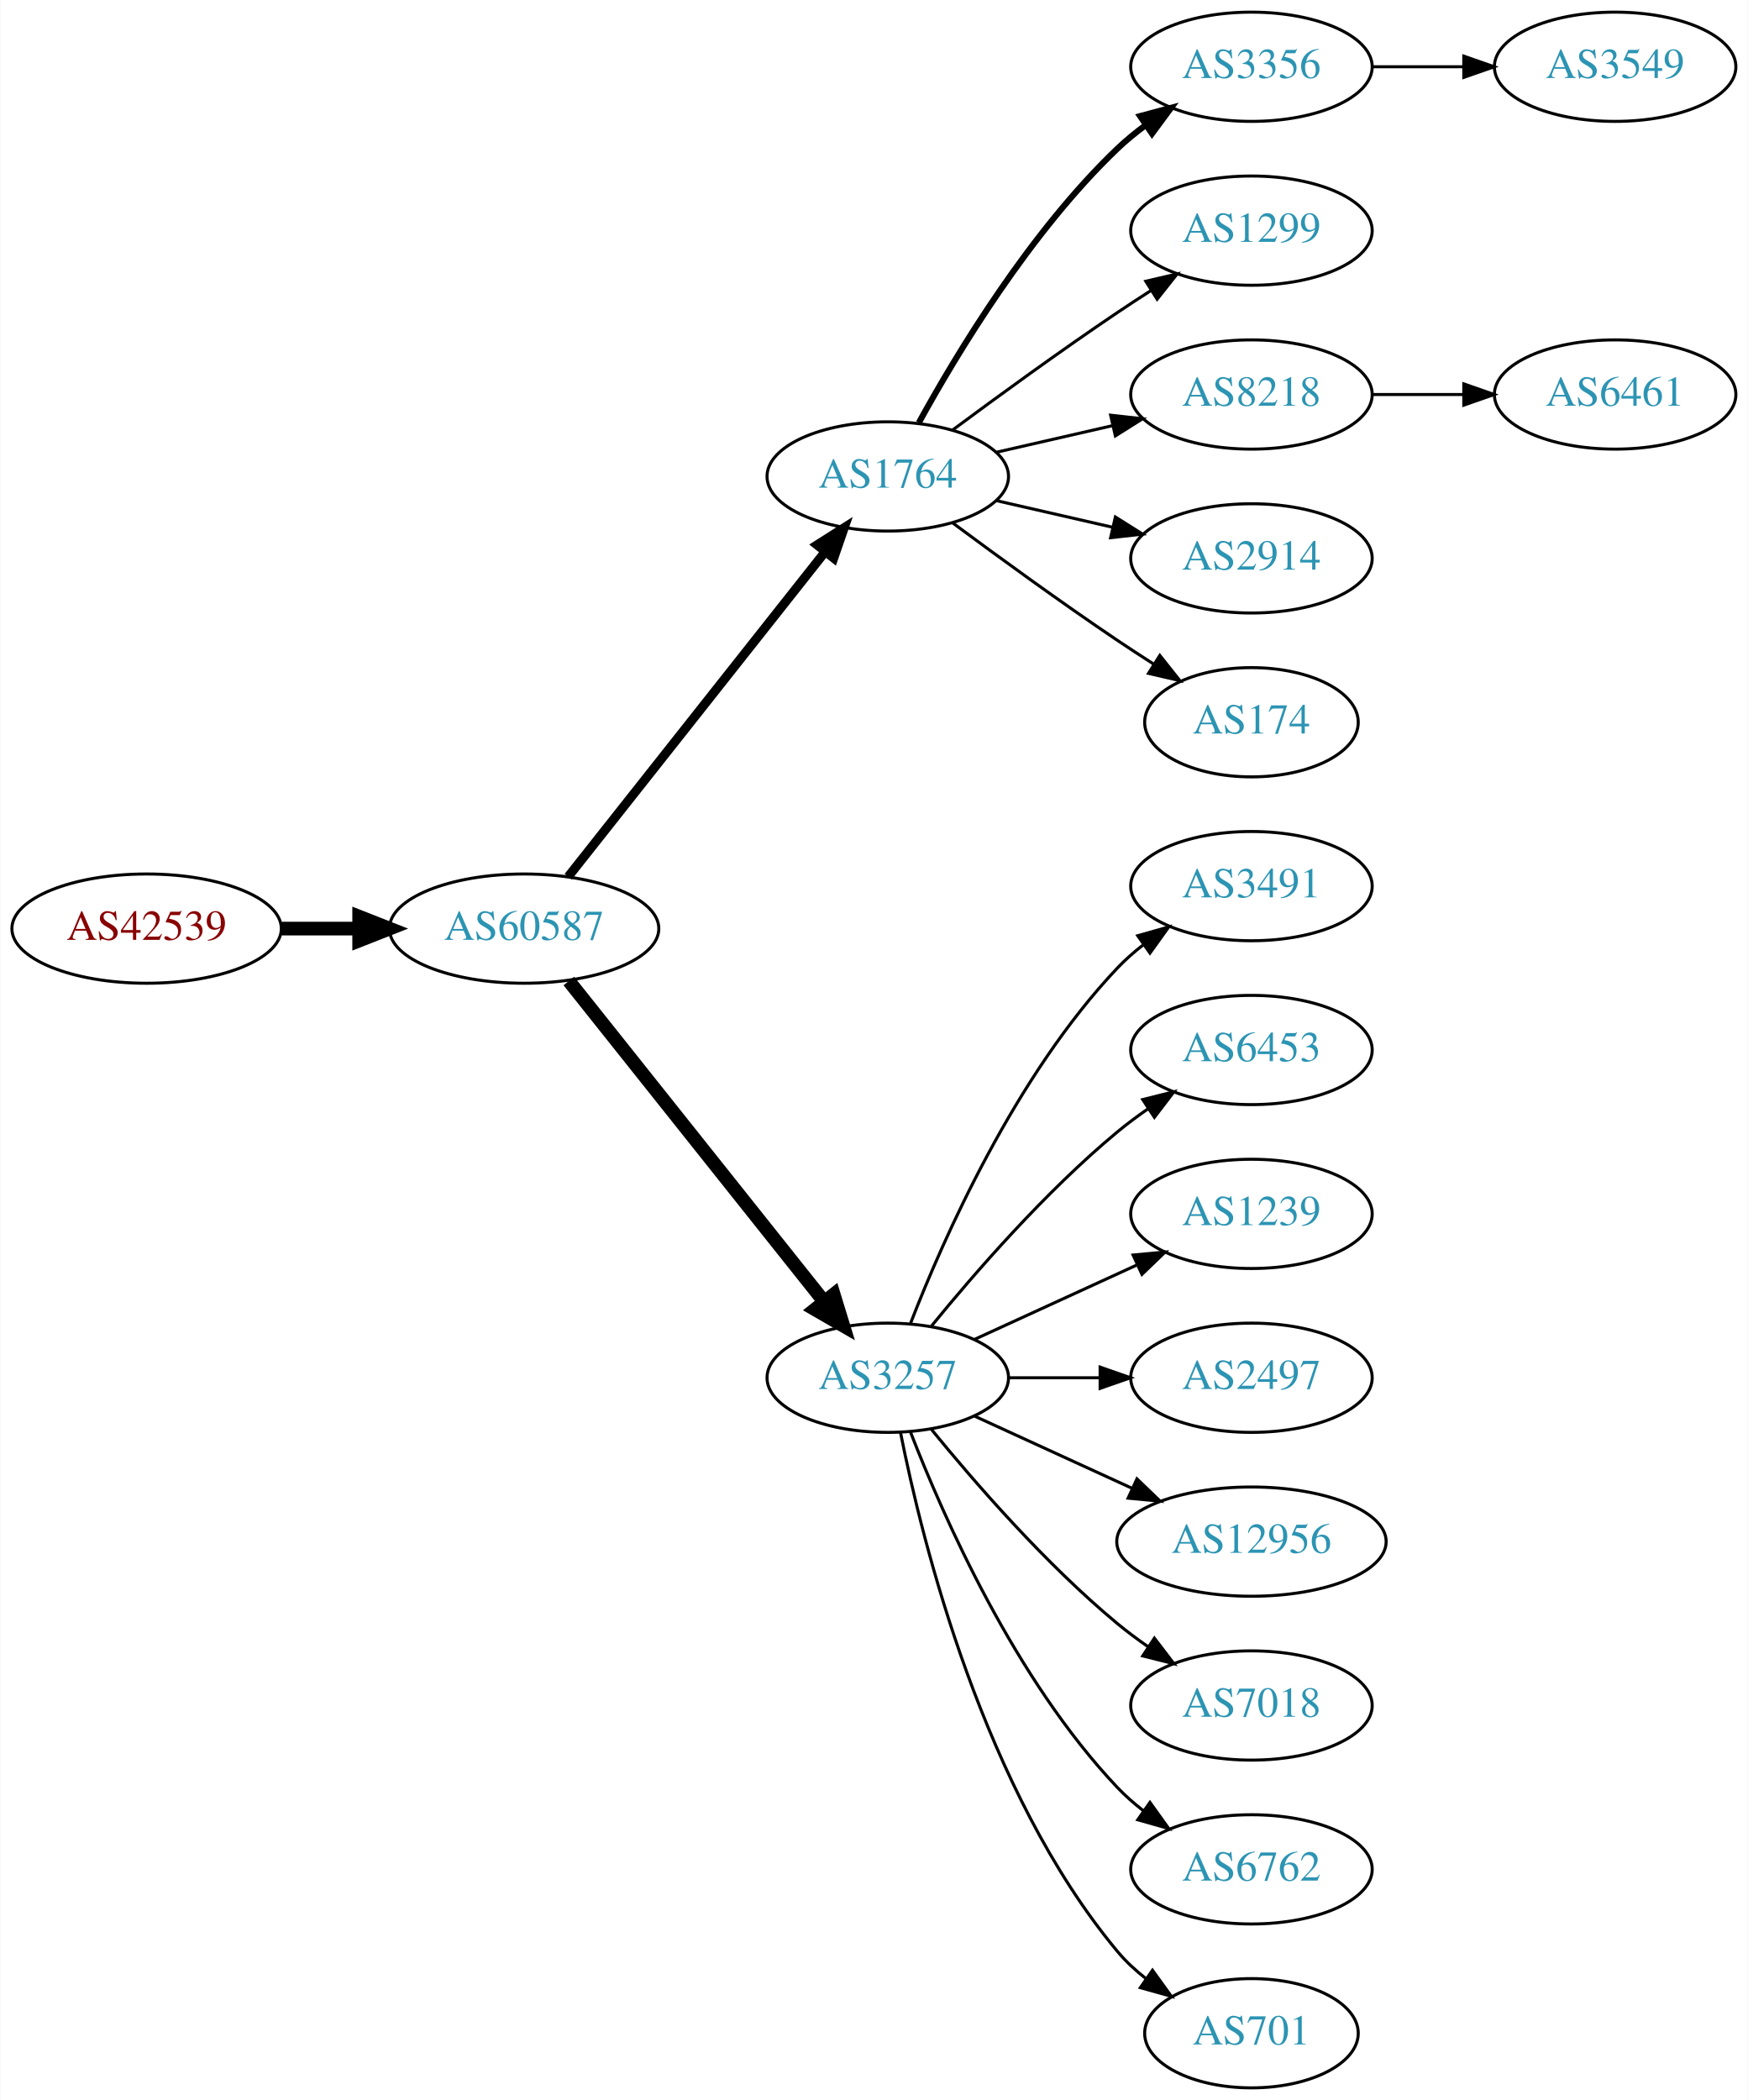
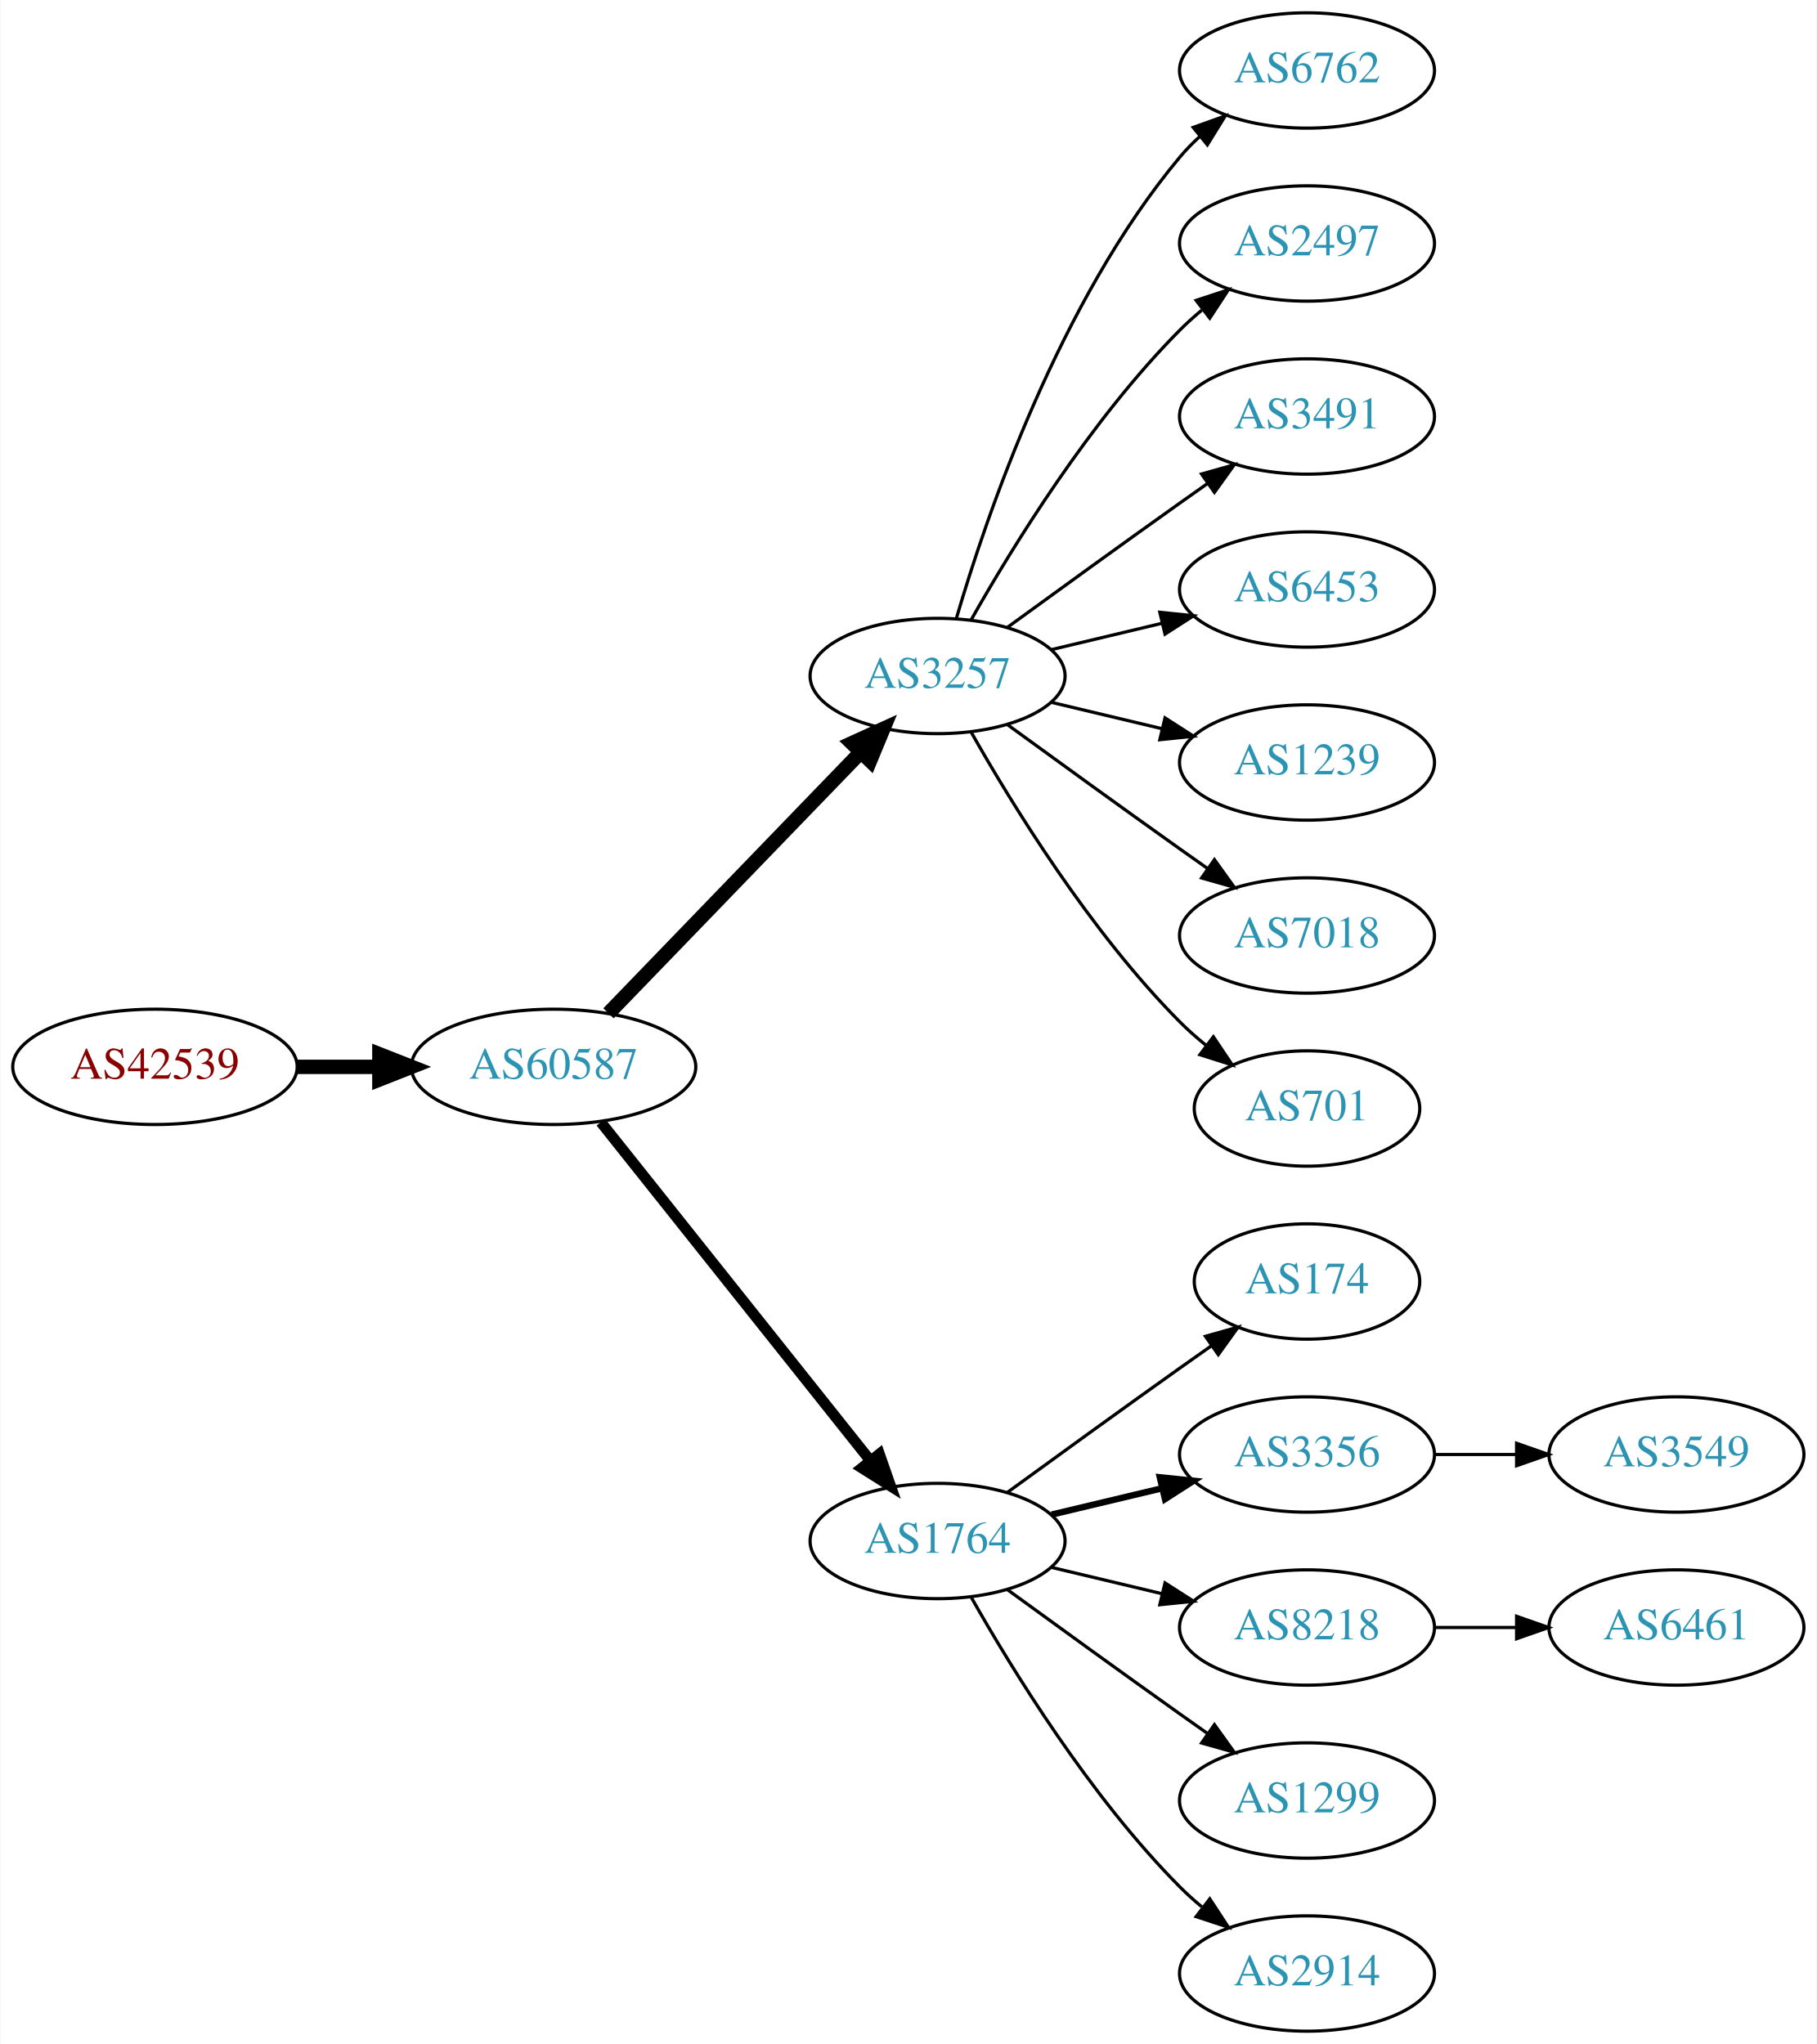
- <svg xmlns="http://www.w3.org/2000/svg" xmlns:xlink="http://www.w3.org/1999/xlink" width="576pt" height="692pt" viewBox="0.00 0.00 575.76 692.00">
-   <g id="graph0" class="graph" transform="scale(1 1) rotate(0) translate(4 688)">
-     <polygon fill="white" stroke="none" points="-4,4 -4,-688 571.762,-688 571.762,4 -4,4" />
+ <svg xmlns="http://www.w3.org/2000/svg" xmlns:xlink="http://www.w3.org/1999/xlink" width="567pt" height="638pt" viewBox="0.00 0.00 566.66 638.00">
+   <g id="graph0" class="graph" transform="scale(1 1) rotate(0) translate(4 634)">
+     <polygon fill="white" stroke="none" points="-4,4 -4,-634 562.663,-634 562.663,4 -4,4" />
    <g id="node1" class="node">
      <g id="a_node1">
        <a xlink:href="/asn/42539" xlink:title="AS42539 ~ styrion [AT]">
-           <ellipse fill="#ffffff" stroke="black" cx="44.196" cy="-382" rx="44.393" ry="18" />
-           <text text-anchor="middle" x="44.196" y="-378.3" font-family="Times,serif" font-size="14.00" fill="#880000">AS42539</text>
+           <ellipse fill="#ffffff" stroke="black" cx="44.196" cy="-301" rx="44.393" ry="18" />
+           <text text-anchor="middle" x="44.196" y="-297.3" font-family="Times,serif" font-size="14.00" fill="#880000">AS42539</text>
        </a>
      </g>
    </g>
    <g id="node2" class="node">
      <g id="a_node2">
        <a xlink:href="/asn/60587" xlink:title="AS60587 ~ XINON GmbH [AT]">
-           <ellipse fill="#ffffff" stroke="black" cx="168.588" cy="-382" rx="44.393" ry="18" />
-           <text text-anchor="middle" x="168.588" y="-378.3" font-family="Times,serif" font-size="14.00" fill="#2c94b3">AS60587</text>
+           <ellipse fill="#ffffff" stroke="black" cx="168.588" cy="-301" rx="44.393" ry="18" />
+           <text text-anchor="middle" x="168.588" y="-297.3" font-family="Times,serif" font-size="14.00" fill="#2c94b3">AS60587</text>
        </a>
      </g>
    </g>
    <g id="edge1" class="edge">
-       <path fill="none" stroke="black" stroke-width="4.5" d="M88.692,-382C96.898,-382 105.569,-382 114.041,-382" />
-       <polygon fill="black" stroke="black" stroke-width="4.5" points="114.233,-385.938 124.233,-382 114.233,-378.063 114.233,-385.938" />
+       <path fill="none" stroke="black" stroke-width="4.5" d="M88.692,-301C96.898,-301 105.569,-301 114.041,-301" />
+       <polygon fill="black" stroke="black" stroke-width="4.5" points="114.233,-304.938 124.233,-301 114.233,-297.063 114.233,-304.938" />
    </g>
    <g id="node3" class="node">
      <g id="a_node3">
-         <a xlink:href="/asn/1764" xlink:title="AS1764 ~ NEXTLAYER-AS [AT]">
-           <ellipse fill="#ffffff" stroke="black" cx="288.431" cy="-531" rx="39.794" ry="18" />
-           <text text-anchor="middle" x="288.431" y="-527.3" font-family="Times,serif" font-size="14.00" fill="#2c94b3">AS1764</text>
+         <a xlink:href="/asn/3257" xlink:title="AS3257 ~ GTT [DE]">
+           <ellipse fill="#ffffff" stroke="black" cx="288.431" cy="-423" rx="39.794" ry="18" />
+           <text text-anchor="middle" x="288.431" y="-419.3" font-family="Times,serif" font-size="14.00" fill="#2c94b3">AS3257</text>
        </a>
      </g>
    </g>
    <g id="edge2" class="edge">
-       <path fill="none" stroke="black" stroke-width="3" d="M183.106,-399.092C203.884,-425.364 243.775,-475.802 267.757,-506.125" />
-       <polygon fill="black" stroke="black" stroke-width="3" points="265.122,-508.435 274.07,-514.107 270.612,-504.093 265.122,-508.435" />
+       <path fill="none" stroke="black" stroke-width="4.5" d="M185.727,-317.708C206.09,-338.789 241.243,-375.183 264.418,-399.175" />
+       <polygon fill="black" stroke="black" stroke-width="4.5" points="261.708,-402.037 271.487,-406.494 267.372,-396.566 261.708,-402.037" />
    </g>
    <g id="node4" class="node">
      <g id="a_node4">
-         <a xlink:href="/asn/3257" xlink:title="AS3257 ~ GTT [DE]">
-           <ellipse fill="#ffffff" stroke="black" cx="288.431" cy="-234" rx="39.794" ry="18" />
-           <text text-anchor="middle" x="288.431" y="-230.3" font-family="Times,serif" font-size="14.00" fill="#2c94b3">AS3257</text>
+         <a xlink:href="/asn/1764" xlink:title="AS1764 ~ NEXTLAYER-AS [AT]">
+           <ellipse fill="#ffffff" stroke="black" cx="288.431" cy="-153" rx="39.794" ry="18" />
+           <text text-anchor="middle" x="288.431" y="-149.3" font-family="Times,serif" font-size="14.00" fill="#2c94b3">AS1764</text>
        </a>
      </g>
    </g>
    <g id="edge3" class="edge">
-       <path fill="none" stroke="black" stroke-width="4.5" d="M183.337,-364.733C204.093,-338.666 243.538,-289.126 267.462,-259.079" />
-       <polygon fill="black" stroke="black" stroke-width="4.5" points="270.621,-261.433 273.77,-251.157 264.46,-256.528 270.621,-261.433" />
+       <path fill="none" stroke="black" stroke-width="3.375" d="M183.337,-283.733C204.093,-257.666 243.538,-208.126 267.462,-178.079" />
+       <polygon fill="black" stroke="black" stroke-width="3.375" points="270.279,-180.16 273.77,-170.157 264.803,-175.8 270.279,-180.16" />
    </g>
    <g id="node5" class="node">
      <g id="a_node5">
-         <a xlink:href="/asn/3356" xlink:title="AS3356 ~ Level 3 Parent, LLC [US]">
-           <ellipse fill="#ffffff" stroke="black" cx="408.273" cy="-666" rx="39.794" ry="18" />
-           <text text-anchor="middle" x="408.273" y="-662.3" font-family="Times,serif" font-size="14.00" fill="#2c94b3">AS3356</text>
+         <a xlink:href="/asn/6762" xlink:title="AS6762 ~ TELECOM ITALIA SPARKLE S.p.A. [IT]">
+           <ellipse fill="#ffffff" stroke="black" cx="403.724" cy="-612" rx="39.794" ry="18" />
+           <text text-anchor="middle" x="403.724" y="-608.3" font-family="Times,serif" font-size="14.00" fill="#2c94b3">AS6762</text>
        </a>
      </g>
    </g>
    <g id="edge4" class="edge">
-       <path fill="none" stroke="black" stroke-width="2" d="M298.672,-548.713C311.218,-571.561 335.394,-611.611 364.077,-639 366.946,-641.739 370.134,-644.347 373.443,-646.785" />
-       <polygon fill="black" stroke="black" stroke-width="2" points="371.567,-649.742 381.803,-652.477 375.507,-643.956 371.567,-649.742" />
+       <path fill="none" stroke="black" d="M294.305,-441.002C303.619,-472.844 326.435,-539.981 364.077,-585 365.948,-587.237 368.046,-589.374 370.272,-591.396" />
+       <polygon fill="black" stroke="black" points="368.216,-594.234 378.191,-597.804 372.619,-588.793 368.216,-594.234" />
    </g>
    <g id="node6" class="node">
      <g id="a_node6">
-         <a xlink:href="/asn/1299" xlink:title="AS1299 ~ Telia Carrier [EU]">
-           <ellipse fill="#ffffff" stroke="black" cx="408.273" cy="-612" rx="39.794" ry="18" />
-           <text text-anchor="middle" x="408.273" y="-608.3" font-family="Times,serif" font-size="14.00" fill="#2c94b3">AS1299</text>
+         <a xlink:href="/asn/2497" xlink:title="AS2497 ~ Internet Initiative Japan Inc. [JP]">
+           <ellipse fill="#ffffff" stroke="black" cx="403.724" cy="-558" rx="39.794" ry="18" />
+           <text text-anchor="middle" x="403.724" y="-554.3" font-family="Times,serif" font-size="14.00" fill="#2c94b3">AS2497</text>
        </a>
      </g>
    </g>
    <g id="edge5" class="edge">
-       <path fill="none" stroke="black" d="M309.761,-546.277C324.623,-557.304 345.368,-572.407 364.077,-585 367.626,-587.389 371.377,-589.839 375.125,-592.242" />
-       <polygon fill="black" stroke="black" points="373.451,-595.325 383.774,-597.712 377.193,-589.409 373.451,-595.325" />
+       <path fill="none" stroke="black" d="M298.891,-440.49C311.672,-463.096 336.105,-502.886 364.077,-531 366.188,-533.121 368.484,-535.188 370.87,-537.171" />
+       <polygon fill="black" stroke="black" points="369.122,-540.242 379.185,-543.556 373.385,-534.69 369.122,-540.242" />
    </g>
    <g id="node7" class="node">
      <g id="a_node7">
-         <a xlink:href="/asn/8218" xlink:title="AS8218 ~ legacy Neotelecoms [FR]">
-           <ellipse fill="#ffffff" stroke="black" cx="408.273" cy="-558" rx="39.794" ry="18" />
-           <text text-anchor="middle" x="408.273" y="-554.3" font-family="Times,serif" font-size="14.00" fill="#2c94b3">AS8218</text>
+         <a xlink:href="/asn/3491" xlink:title="AS3491 ~ PCCW Global, Inc. [US]">
+           <ellipse fill="#ffffff" stroke="black" cx="403.724" cy="-504" rx="39.794" ry="18" />
+           <text text-anchor="middle" x="403.724" y="-500.3" font-family="Times,serif" font-size="14.00" fill="#2c94b3">AS3491</text>
        </a>
      </g>
    </g>
    <g id="edge6" class="edge">
-       <path fill="none" stroke="black" d="M324.15,-538.955C336.15,-541.704 349.771,-544.825 362.463,-547.733" />
-       <polygon fill="black" stroke="black" points="361.866,-551.187 372.395,-550.009 363.429,-544.364 361.866,-551.187" />
+       <path fill="none" stroke="black" d="M310.279,-438.222C325.213,-449.091 345.827,-464.025 364.077,-477 366.898,-479.005 369.841,-481.085 372.789,-483.159" />
+       <polygon fill="black" stroke="black" points="370.816,-486.05 381.013,-488.926 374.835,-480.319 370.816,-486.05" />
    </g>
    <g id="node8" class="node">
      <g id="a_node8">
-         <a xlink:href="/asn/2914" xlink:title="AS2914 ~ NTT America, Inc. [US]">
-           <ellipse fill="#ffffff" stroke="black" cx="408.273" cy="-504" rx="39.794" ry="18" />
-           <text text-anchor="middle" x="408.273" y="-500.3" font-family="Times,serif" font-size="14.00" fill="#2c94b3">AS2914</text>
+         <a xlink:href="/asn/6453" xlink:title="AS6453 ~ TATA COMMUNICATIONS (AMERICA) INC [US]">
+           <ellipse fill="#ffffff" stroke="black" cx="403.724" cy="-450" rx="39.794" ry="18" />
+           <text text-anchor="middle" x="403.724" y="-446.3" font-family="Times,serif" font-size="14.00" fill="#2c94b3">AS6453</text>
        </a>
      </g>
    </g>
    <g id="edge7" class="edge">
-       <path fill="none" stroke="black" d="M324.15,-523.045C336.15,-520.296 349.771,-517.175 362.463,-514.267" />
-       <polygon fill="black" stroke="black" points="363.429,-517.636 372.395,-511.991 361.866,-510.813 363.429,-517.636" />
+       <path fill="none" stroke="black" d="M324.038,-431.248C334.909,-433.838 347.064,-436.735 358.506,-439.462" />
+       <polygon fill="black" stroke="black" points="357.789,-442.889 368.328,-441.803 359.412,-436.08 357.789,-442.889" />
    </g>
    <g id="node9" class="node">
      <g id="a_node9">
-         <a xlink:href="/asn/174" xlink:title="AS174 ~ Cogent Communications [US]">
-           <ellipse fill="#ffffff" stroke="black" cx="408.273" cy="-450" rx="35.194" ry="18" />
-           <text text-anchor="middle" x="408.273" y="-446.3" font-family="Times,serif" font-size="14.00" fill="#2c94b3">AS174</text>
+         <a xlink:href="/asn/1239" xlink:title="AS1239 ~ Sprint [US]">
+           <ellipse fill="#ffffff" stroke="black" cx="403.724" cy="-396" rx="39.794" ry="18" />
+           <text text-anchor="middle" x="403.724" y="-392.3" font-family="Times,serif" font-size="14.00" fill="#2c94b3">AS1239</text>
        </a>
      </g>
    </g>
    <g id="edge8" class="edge">
-       <path fill="none" stroke="black" d="M309.761,-515.723C324.623,-504.696 345.368,-489.593 364.077,-477 367.895,-474.431 371.945,-471.79 375.975,-469.214" />
-       <polygon fill="black" stroke="black" points="378.079,-472.025 384.669,-463.729 374.344,-466.105 378.079,-472.025" />
+       <path fill="none" stroke="black" d="M324.038,-414.752C334.909,-412.162 347.064,-409.265 358.506,-406.538" />
+       <polygon fill="black" stroke="black" points="359.412,-409.92 368.328,-404.197 357.789,-403.111 359.412,-409.92" />
+     </g>
+     <g id="node10" class="node">
+       <g id="a_node10">
+         <a xlink:href="/asn/7018" xlink:title="AS7018 ~ AT&amp;T Services, Inc. [US]">
+           <ellipse fill="#ffffff" stroke="black" cx="403.724" cy="-342" rx="39.794" ry="18" />
+           <text text-anchor="middle" x="403.724" y="-338.3" font-family="Times,serif" font-size="14.00" fill="#2c94b3">AS7018</text>
+         </a>
+       </g>
+     </g>
+     <g id="edge9" class="edge">
+       <path fill="none" stroke="black" d="M310.279,-407.778C325.213,-396.909 345.827,-381.975 364.077,-369 366.898,-366.995 369.841,-364.915 372.789,-362.841" />
+       <polygon fill="black" stroke="black" points="374.835,-365.681 381.013,-357.074 370.816,-359.95 374.835,-365.681" />
    </g>
    <g id="node11" class="node">
      <g id="a_node11">
-         <a xlink:href="/asn/3491" xlink:title="AS3491 ~ PCCW Global, Inc. [US]">
-           <ellipse fill="#ffffff" stroke="black" cx="408.273" cy="-396" rx="39.794" ry="18" />
-           <text text-anchor="middle" x="408.273" y="-392.3" font-family="Times,serif" font-size="14.00" fill="#2c94b3">AS3491</text>
+         <a xlink:href="/asn/701" xlink:title="AS701 ~ UUNET [US]">
+           <ellipse fill="#ffffff" stroke="black" cx="403.724" cy="-288" rx="35.194" ry="18" />
+           <text text-anchor="middle" x="403.724" y="-284.3" font-family="Times,serif" font-size="14.00" fill="#2c94b3">AS701</text>
        </a>
      </g>
    </g>
    <g id="edge10" class="edge">
-       <path fill="none" stroke="black" d="M295.954,-251.994C306.704,-279.728 330.362,-333.429 364.077,-369 366.663,-371.728 369.581,-374.294 372.649,-376.677" />
-       <polygon fill="black" stroke="black" points="370.803,-379.658 380.997,-382.543 374.827,-373.93 370.803,-379.658" />
+       <path fill="none" stroke="black" d="M298.891,-405.51C311.672,-382.904 336.105,-343.114 364.077,-315 366.578,-312.487 369.338,-310.051 372.199,-307.739" />
+       <polygon fill="black" stroke="black" points="374.5,-310.389 380.396,-301.587 370.298,-304.79 374.5,-310.389" />
    </g>
    <g id="node12" class="node">
      <g id="a_node12">
-         <a xlink:href="/asn/6453" xlink:title="AS6453 ~ TATA COMMUNICATIONS (AMERICA) INC [US]">
-           <ellipse fill="#ffffff" stroke="black" cx="408.273" cy="-342" rx="39.794" ry="18" />
-           <text text-anchor="middle" x="408.273" y="-338.3" font-family="Times,serif" font-size="14.00" fill="#2c94b3">AS6453</text>
+         <a xlink:href="/asn/174" xlink:title="AS174 ~ Cogent Communications [US]">
+           <ellipse fill="#ffffff" stroke="black" cx="403.724" cy="-234" rx="35.194" ry="18" />
+           <text text-anchor="middle" x="403.724" y="-230.3" font-family="Times,serif" font-size="14.00" fill="#2c94b3">AS174</text>
        </a>
      </g>
    </g>
    <g id="edge11" class="edge">
-       <path fill="none" stroke="black" d="M302.85,-251.065C316.964,-268.375 340.379,-295.345 364.077,-315 367.294,-317.668 370.794,-320.27 374.365,-322.741" />
-       <polygon fill="black" stroke="black" points="372.442,-325.666 382.721,-328.236 376.288,-319.817 372.442,-325.666" />
+       <path fill="none" stroke="black" d="M310.279,-168.222C325.213,-179.091 345.827,-194.025 364.077,-207 367.288,-209.282 370.657,-211.661 374.011,-214.018" />
+       <polygon fill="black" stroke="black" points="372.023,-216.899 382.222,-219.77 376.039,-211.166 372.023,-216.899" />
    </g>
    <g id="node13" class="node">
      <g id="a_node13">
-         <a xlink:href="/asn/1239" xlink:title="AS1239 ~ Sprint [US]">
-           <ellipse fill="#ffffff" stroke="black" cx="408.273" cy="-288" rx="39.794" ry="18" />
-           <text text-anchor="middle" x="408.273" y="-284.3" font-family="Times,serif" font-size="14.00" fill="#2c94b3">AS1239</text>
+         <a xlink:href="/asn/3356" xlink:title="AS3356 ~ Level 3 Parent, LLC [US]">
+           <ellipse fill="#ffffff" stroke="black" cx="403.724" cy="-180" rx="39.794" ry="18" />
+           <text text-anchor="middle" x="403.724" y="-176.3" font-family="Times,serif" font-size="14.00" fill="#2c94b3">AS3356</text>
        </a>
      </g>
    </g>
    <g id="edge12" class="edge">
-       <path fill="none" stroke="black" d="M317.06,-246.661C333.017,-253.973 353.287,-263.261 370.57,-271.181" />
-       <polygon fill="black" stroke="black" points="369.269,-274.435 379.818,-275.419 372.185,-268.071 369.269,-274.435" />
+       <path fill="none" stroke="black" stroke-width="2" d="M324.038,-161.248C334.909,-163.838 347.064,-166.735 358.506,-169.462" />
+       <polygon fill="black" stroke="black" stroke-width="2" points="357.789,-172.889 368.328,-171.803 359.412,-166.08 357.789,-172.889" />
    </g>
    <g id="node14" class="node">
      <g id="a_node14">
-         <a xlink:href="/asn/2497" xlink:title="AS2497 ~ Internet Initiative Japan Inc. [JP]">
-           <ellipse fill="#ffffff" stroke="black" cx="408.273" cy="-234" rx="39.794" ry="18" />
-           <text text-anchor="middle" x="408.273" y="-230.3" font-family="Times,serif" font-size="14.00" fill="#2c94b3">AS2497</text>
+         <a xlink:href="/asn/8218" xlink:title="AS8218 ~ legacy Neotelecoms [FR]">
+           <ellipse fill="#ffffff" stroke="black" cx="403.724" cy="-126" rx="39.794" ry="18" />
+           <text text-anchor="middle" x="403.724" y="-122.3" font-family="Times,serif" font-size="14.00" fill="#2c94b3">AS8218</text>
        </a>
      </g>
    </g>
    <g id="edge13" class="edge">
-       <path fill="none" stroke="black" d="M328.343,-234C337.897,-234 348.246,-234 358.209,-234" />
-       <polygon fill="black" stroke="black" points="358.402,-237.5 368.402,-234 358.402,-230.5 358.402,-237.5" />
+       <path fill="none" stroke="black" d="M324.038,-144.752C334.909,-142.162 347.064,-139.265 358.506,-136.538" />
+       <polygon fill="black" stroke="black" points="359.412,-139.92 368.328,-134.197 357.789,-133.111 359.412,-139.92" />
    </g>
    <g id="node15" class="node">
      <g id="a_node15">
-         <a xlink:href="/asn/12956" xlink:title="AS12956 ~ TELXIUS [ES]">
-           <ellipse fill="#ffffff" stroke="black" cx="408.273" cy="-180" rx="44.393" ry="18" />
-           <text text-anchor="middle" x="408.273" y="-176.3" font-family="Times,serif" font-size="14.00" fill="#2c94b3">AS12956</text>
+         <a xlink:href="/asn/1299" xlink:title="AS1299 ~ Telia Carrier [EU]">
+           <ellipse fill="#ffffff" stroke="black" cx="403.724" cy="-72" rx="39.794" ry="18" />
+           <text text-anchor="middle" x="403.724" y="-68.3" font-family="Times,serif" font-size="14.00" fill="#2c94b3">AS1299</text>
        </a>
      </g>
    </g>
    <g id="edge14" class="edge">
-       <path fill="none" stroke="black" d="M317.06,-221.339C332.557,-214.238 352.124,-205.272 369.071,-197.506" />
-       <polygon fill="black" stroke="black" points="370.54,-200.683 378.173,-193.335 367.624,-194.319 370.54,-200.683" />
+       <path fill="none" stroke="black" d="M310.279,-137.778C325.213,-126.909 345.827,-111.975 364.077,-99 366.898,-96.995 369.841,-94.915 372.789,-92.841" />
+       <polygon fill="black" stroke="black" points="374.835,-95.681 381.013,-87.074 370.816,-89.95 374.835,-95.681" />
    </g>
    <g id="node16" class="node">
      <g id="a_node16">
-         <a xlink:href="/asn/7018" xlink:title="AS7018 ~ AT&amp;T Services, Inc. [US]">
-           <ellipse fill="#ffffff" stroke="black" cx="408.273" cy="-126" rx="39.794" ry="18" />
-           <text text-anchor="middle" x="408.273" y="-122.3" font-family="Times,serif" font-size="14.00" fill="#2c94b3">AS7018</text>
+         <a xlink:href="/asn/2914" xlink:title="AS2914 ~ NTT America, Inc. [US]">
+           <ellipse fill="#ffffff" stroke="black" cx="403.724" cy="-18" rx="39.794" ry="18" />
+           <text text-anchor="middle" x="403.724" y="-14.3" font-family="Times,serif" font-size="14.00" fill="#2c94b3">AS2914</text>
        </a>
      </g>
    </g>
    <g id="edge15" class="edge">
-       <path fill="none" stroke="black" d="M302.85,-216.935C316.964,-199.625 340.379,-172.655 364.077,-153 367.294,-150.332 370.794,-147.73 374.365,-145.259" />
-       <polygon fill="black" stroke="black" points="376.288,-148.183 382.721,-139.764 372.442,-142.334 376.288,-148.183" />
+       <path fill="none" stroke="black" d="M298.891,-135.51C311.672,-112.904 336.105,-73.114 364.077,-45 366.188,-42.879 368.484,-40.812 370.87,-38.829" />
+       <polygon fill="black" stroke="black" points="373.385,-41.31 379.185,-32.444 369.122,-35.758 373.385,-41.31" />
    </g>
    <g id="node17" class="node">
      <g id="a_node17">
-         <a xlink:href="/asn/6762" xlink:title="AS6762 ~ TELECOM ITALIA SPARKLE S.p.A. [IT]">
-           <ellipse fill="#ffffff" stroke="black" cx="408.273" cy="-72" rx="39.794" ry="18" />
-           <text text-anchor="middle" x="408.273" y="-68.3" font-family="Times,serif" font-size="14.00" fill="#2c94b3">AS6762</text>
+         <a xlink:href="/asn/3549" xlink:title="AS3549 ~ Level 3 Parent, LLC [US]">
+           <ellipse fill="#ffffff" stroke="black" cx="519.017" cy="-180" rx="39.794" ry="18" />
+           <text text-anchor="middle" x="519.017" y="-176.3" font-family="Times,serif" font-size="14.00" fill="#2c94b3">AS3549</text>
        </a>
      </g>
    </g>
    <g id="edge16" class="edge">
-       <path fill="none" stroke="black" d="M295.954,-216.006C306.704,-188.272 330.362,-134.571 364.077,-99 366.663,-96.272 369.581,-93.706 372.649,-91.323" />
-       <polygon fill="black" stroke="black" points="374.827,-94.07 380.997,-85.457 370.803,-88.342 374.827,-94.07" />
+       <path fill="none" stroke="black" d="M443.396,-180C451.599,-180 460.363,-180 468.895,-180" />
+       <polygon fill="black" stroke="black" points="469.134,-183.5 479.134,-180 469.134,-176.5 469.134,-183.5" />
    </g>
    <g id="node18" class="node">
      <g id="a_node18">
-         <a xlink:href="/asn/701" xlink:title="AS701 ~ UUNET [US]">
-           <ellipse fill="#ffffff" stroke="black" cx="408.273" cy="-18" rx="35.194" ry="18" />
-           <text text-anchor="middle" x="408.273" y="-14.3" font-family="Times,serif" font-size="14.00" fill="#2c94b3">AS701</text>
+         <a xlink:href="/asn/6461" xlink:title="AS6461 ~ Zayo Bandwidth [US]">
+           <ellipse fill="#ffffff" stroke="black" cx="519.017" cy="-126" rx="39.794" ry="18" />
+           <text text-anchor="middle" x="519.017" y="-122.3" font-family="Times,serif" font-size="14.00" fill="#2c94b3">AS6461</text>
        </a>
      </g>
    </g>
    <g id="edge17" class="edge">
-       <path fill="none" stroke="black" d="M292.629,-215.927C299.793,-179.859 320.067,-97.875 364.077,-45 366.814,-41.712 370.059,-38.702 373.522,-35.983" />
-       <polygon fill="black" stroke="black" points="375.659,-38.761 381.863,-30.173 371.658,-33.017 375.659,-38.761" />
-     </g>
-     <g id="node10" class="node">
-       <g id="a_node10">
-         <a xlink:href="/asn/3549" xlink:title="AS3549 ~ Level 3 Parent, LLC [US]">
-           <ellipse fill="#ffffff" stroke="black" cx="528.116" cy="-666" rx="39.794" ry="18" />
-           <text text-anchor="middle" x="528.116" y="-662.3" font-family="Times,serif" font-size="14.00" fill="#2c94b3">AS3549</text>
-         </a>
-       </g>
-     </g>
-     <g id="edge9" class="edge">
-       <path fill="none" stroke="black" d="M448.186,-666C457.739,-666 468.089,-666 478.052,-666" />
-       <polygon fill="black" stroke="black" points="478.244,-669.5 488.244,-666 478.244,-662.5 478.244,-669.5" />
-     </g>
-     <g id="node19" class="node">
-       <g id="a_node19">
-         <a xlink:href="/asn/6461" xlink:title="AS6461 ~ ZAYO-6461 [US]">
-           <ellipse fill="#ffffff" stroke="black" cx="528.116" cy="-558" rx="39.794" ry="18" />
-           <text text-anchor="middle" x="528.116" y="-554.3" font-family="Times,serif" font-size="14.00" fill="#2c94b3">AS6461</text>
-         </a>
-       </g>
-     </g>
-     <g id="edge18" class="edge">
-       <path fill="none" stroke="black" d="M448.186,-558C457.739,-558 468.089,-558 478.052,-558" />
-       <polygon fill="black" stroke="black" points="478.244,-561.5 488.244,-558 478.244,-554.5 478.244,-561.5" />
+       <path fill="none" stroke="black" d="M443.396,-126C451.599,-126 460.363,-126 468.895,-126" />
+       <polygon fill="black" stroke="black" points="469.134,-129.5 479.134,-126 469.134,-122.5 469.134,-129.5" />
    </g>
  </g>
</svg>
